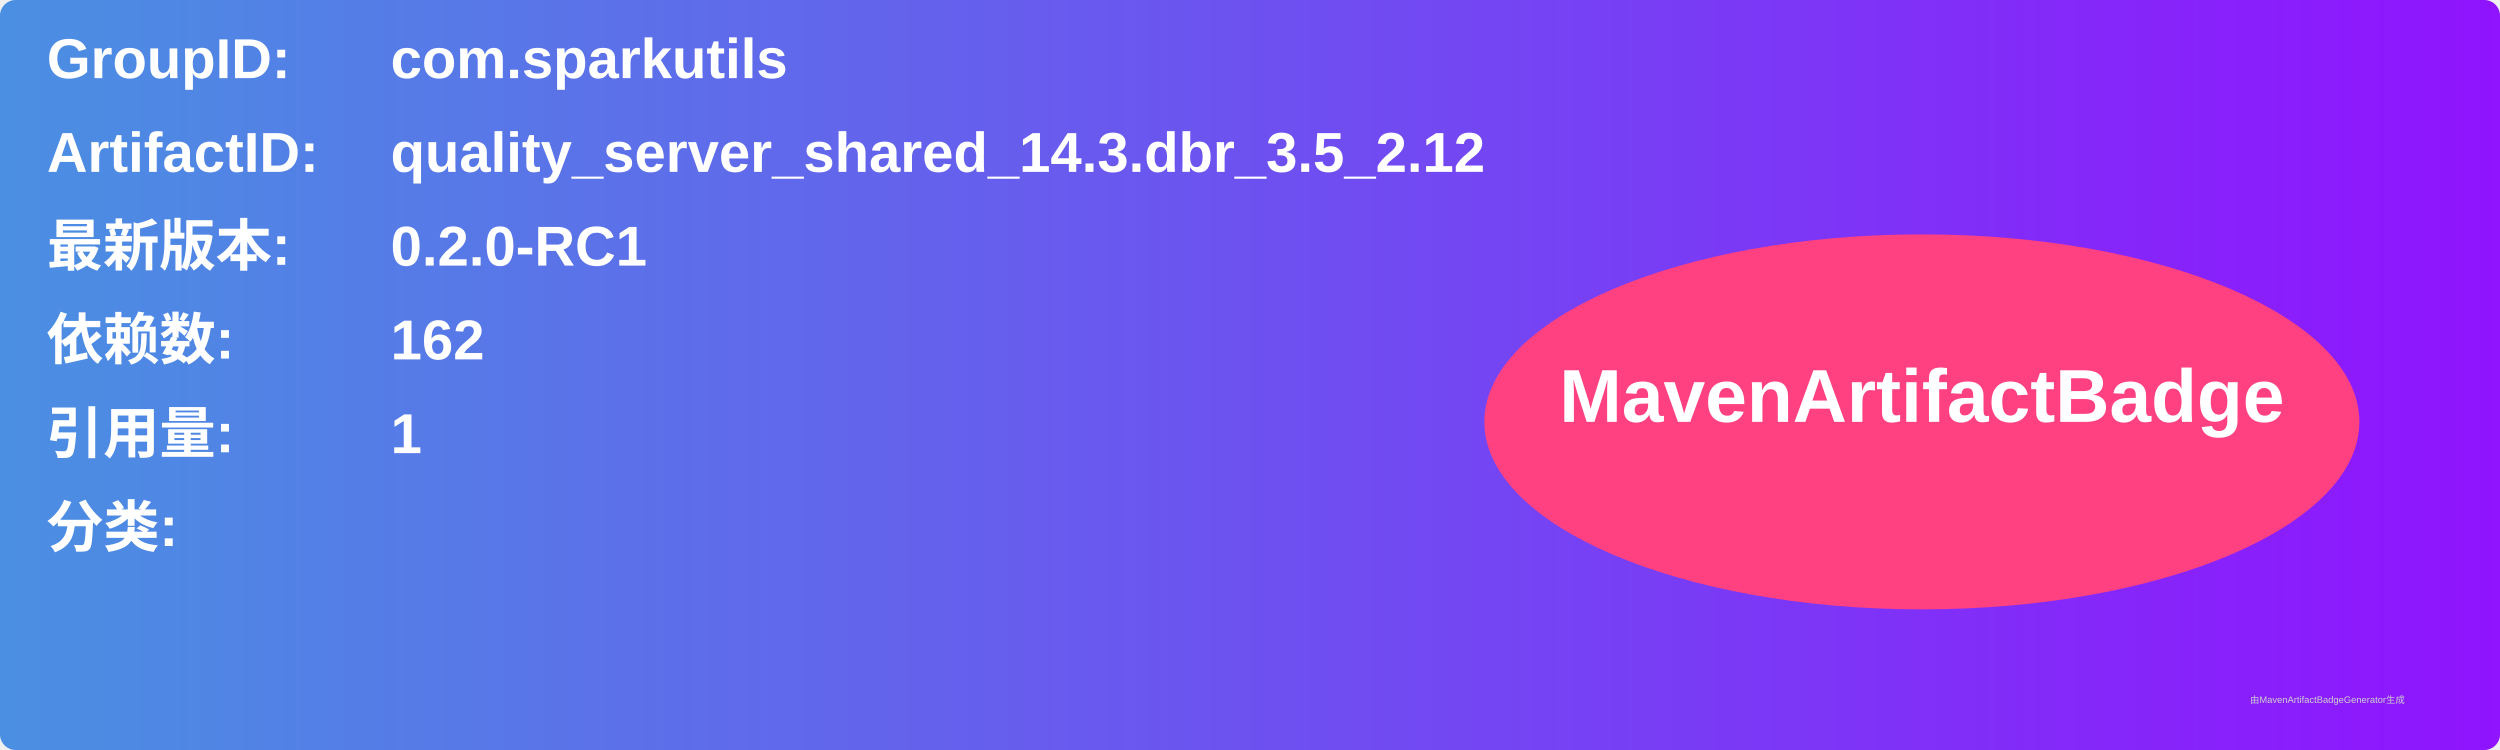
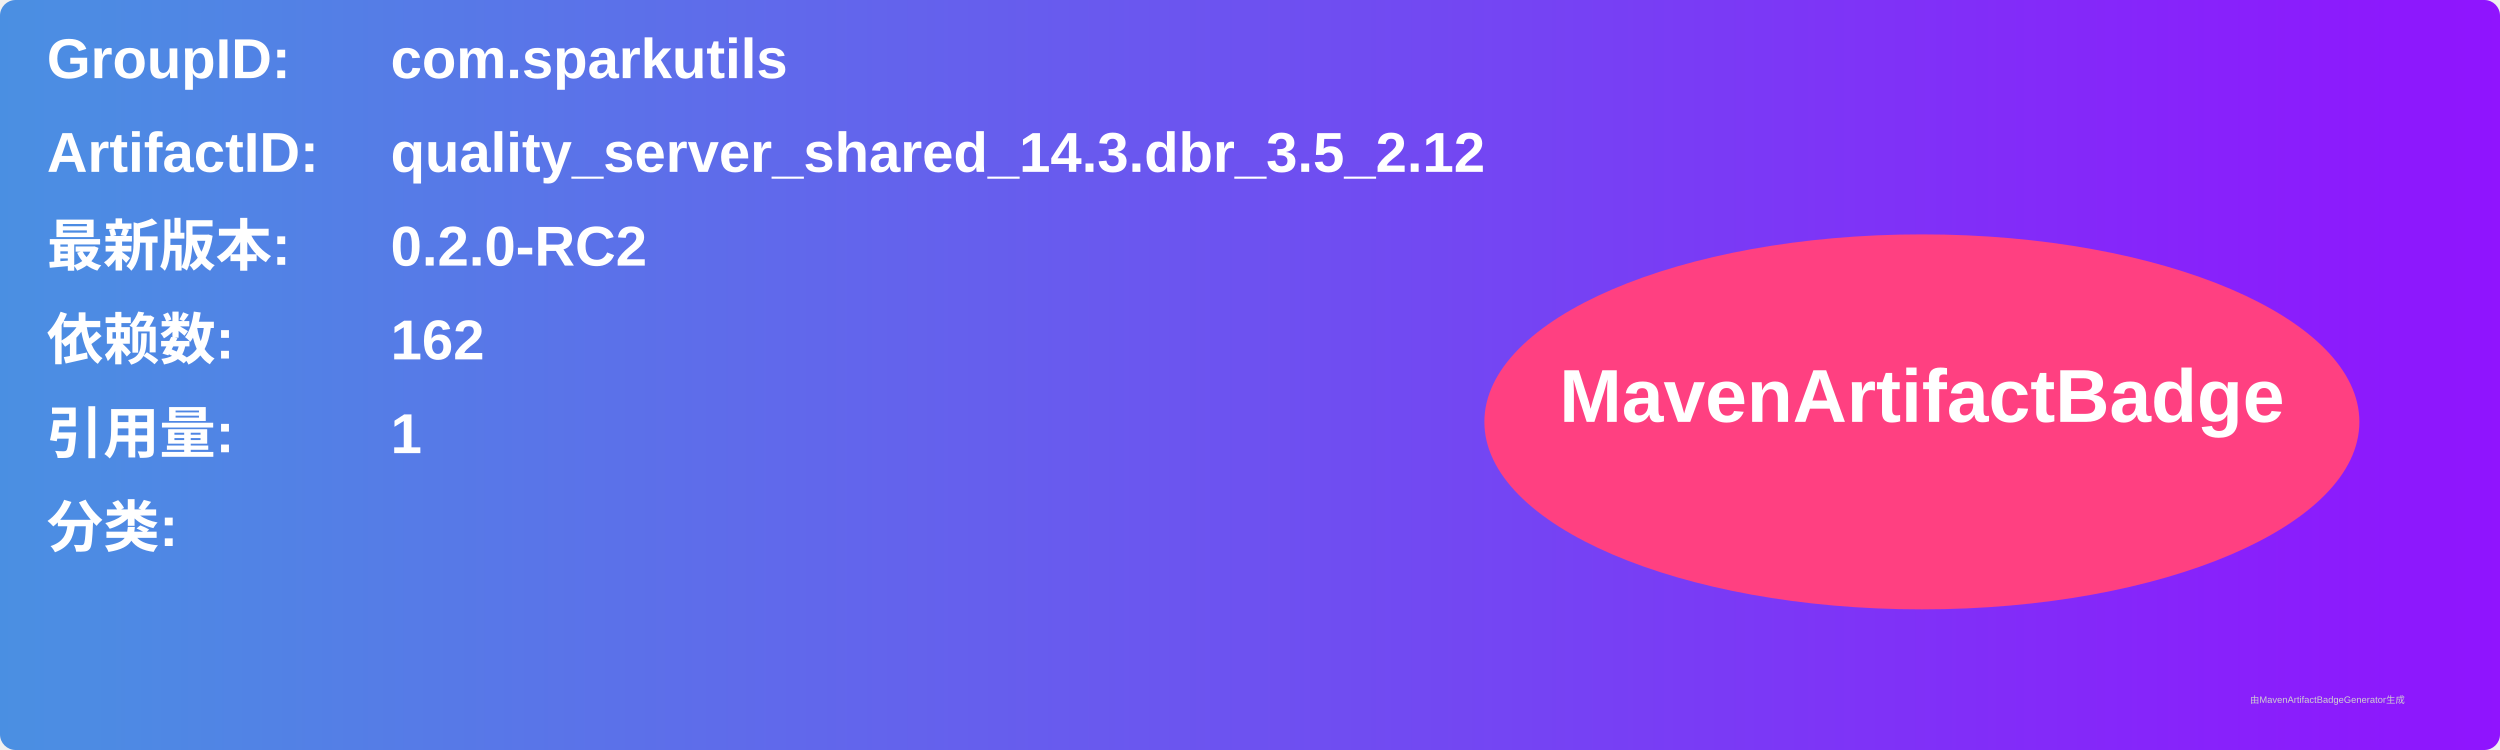
<svg xmlns="http://www.w3.org/2000/svg" width="800" height="240" viewBox="0 0 800 240">
  <linearGradient id="grad" x1="0%" y1="0%" x2="100%" y2="0%">
    <stop offset="0%" stop-color="#4a90e2" />
    <stop offset="100%" stop-color="#9013fe" />
  </linearGradient>
  <rect width="100%" height="100%" rx="5" ry="5" fill="url(#grad)" />
  <g transform="translate(15, 15)">
    <text x="0" y="10" font-family="Arial" font-size="18" fill="white" font-weight="bold" width="260">GroupID:</text>
    <text x="110" y="10" font-family="Arial" font-size="18" fill="white" font-weight="bold" width="460">com.sparkutils</text>
    <text x="0" y="40" font-family="Arial" font-size="18" fill="white" font-weight="bold" width="260">ArtifactID:</text>
    <text x="110" y="40" font-family="Arial" font-size="18" fill="white" font-weight="bold" width="460">quality_server_shared_14.3.dbr_3.5_2.12</text>
    <text x="0" y="70" font-family="Arial" font-size="18" fill="white" font-weight="bold">最新版本:</text>
    <text x="110" y="70" font-family="Arial" font-size="18" fill="white" font-weight="bold">
-       <tspan font-weight="bold">0.2.0-RC1</tspan>
+       <tspan font-weight="bold">0.2.0-RC2</tspan>
    </text>
    <text x="0" y="100" font-family="Arial" font-size="18" fill="white" font-weight="bold">依赖数: </text>
    <text x="110" y="100" font-family="Arial" font-size="18" fill="white">
      <tspan font-weight="bold">162</tspan>
    </text>
    <text x="0" y="130" font-family="Arial" font-size="18" fill="white" font-weight="bold">引用量: </text>
    <text x="110" y="130" font-family="Arial" font-size="18" fill="white">
      <tspan font-weight="bold">1</tspan>
    </text>
    <text x="0" y="160" font-family="Arial" font-size="18" fill="white" font-weight="bold">分类:</text>
    <text x="10" y="190" font-family="Arial" font-size="10" fill="white">
      <tspan font-weight="bold" />
    </text>
    <ellipse cx="600" cy="120" rx="140" ry="60" fill="#ff4081" />
    <text x="600" y="120" text-anchor="middle" font-family="Arial" font-size="24" fill="white" font-weight="bold">MavenArtifactBadge</text>
  </g>
  <text x="720" y="225" font-family="Arial" font-size="3" fill="#d0d0d0">由MavenArtifactBadgeGenerator生成</text>
</svg>
